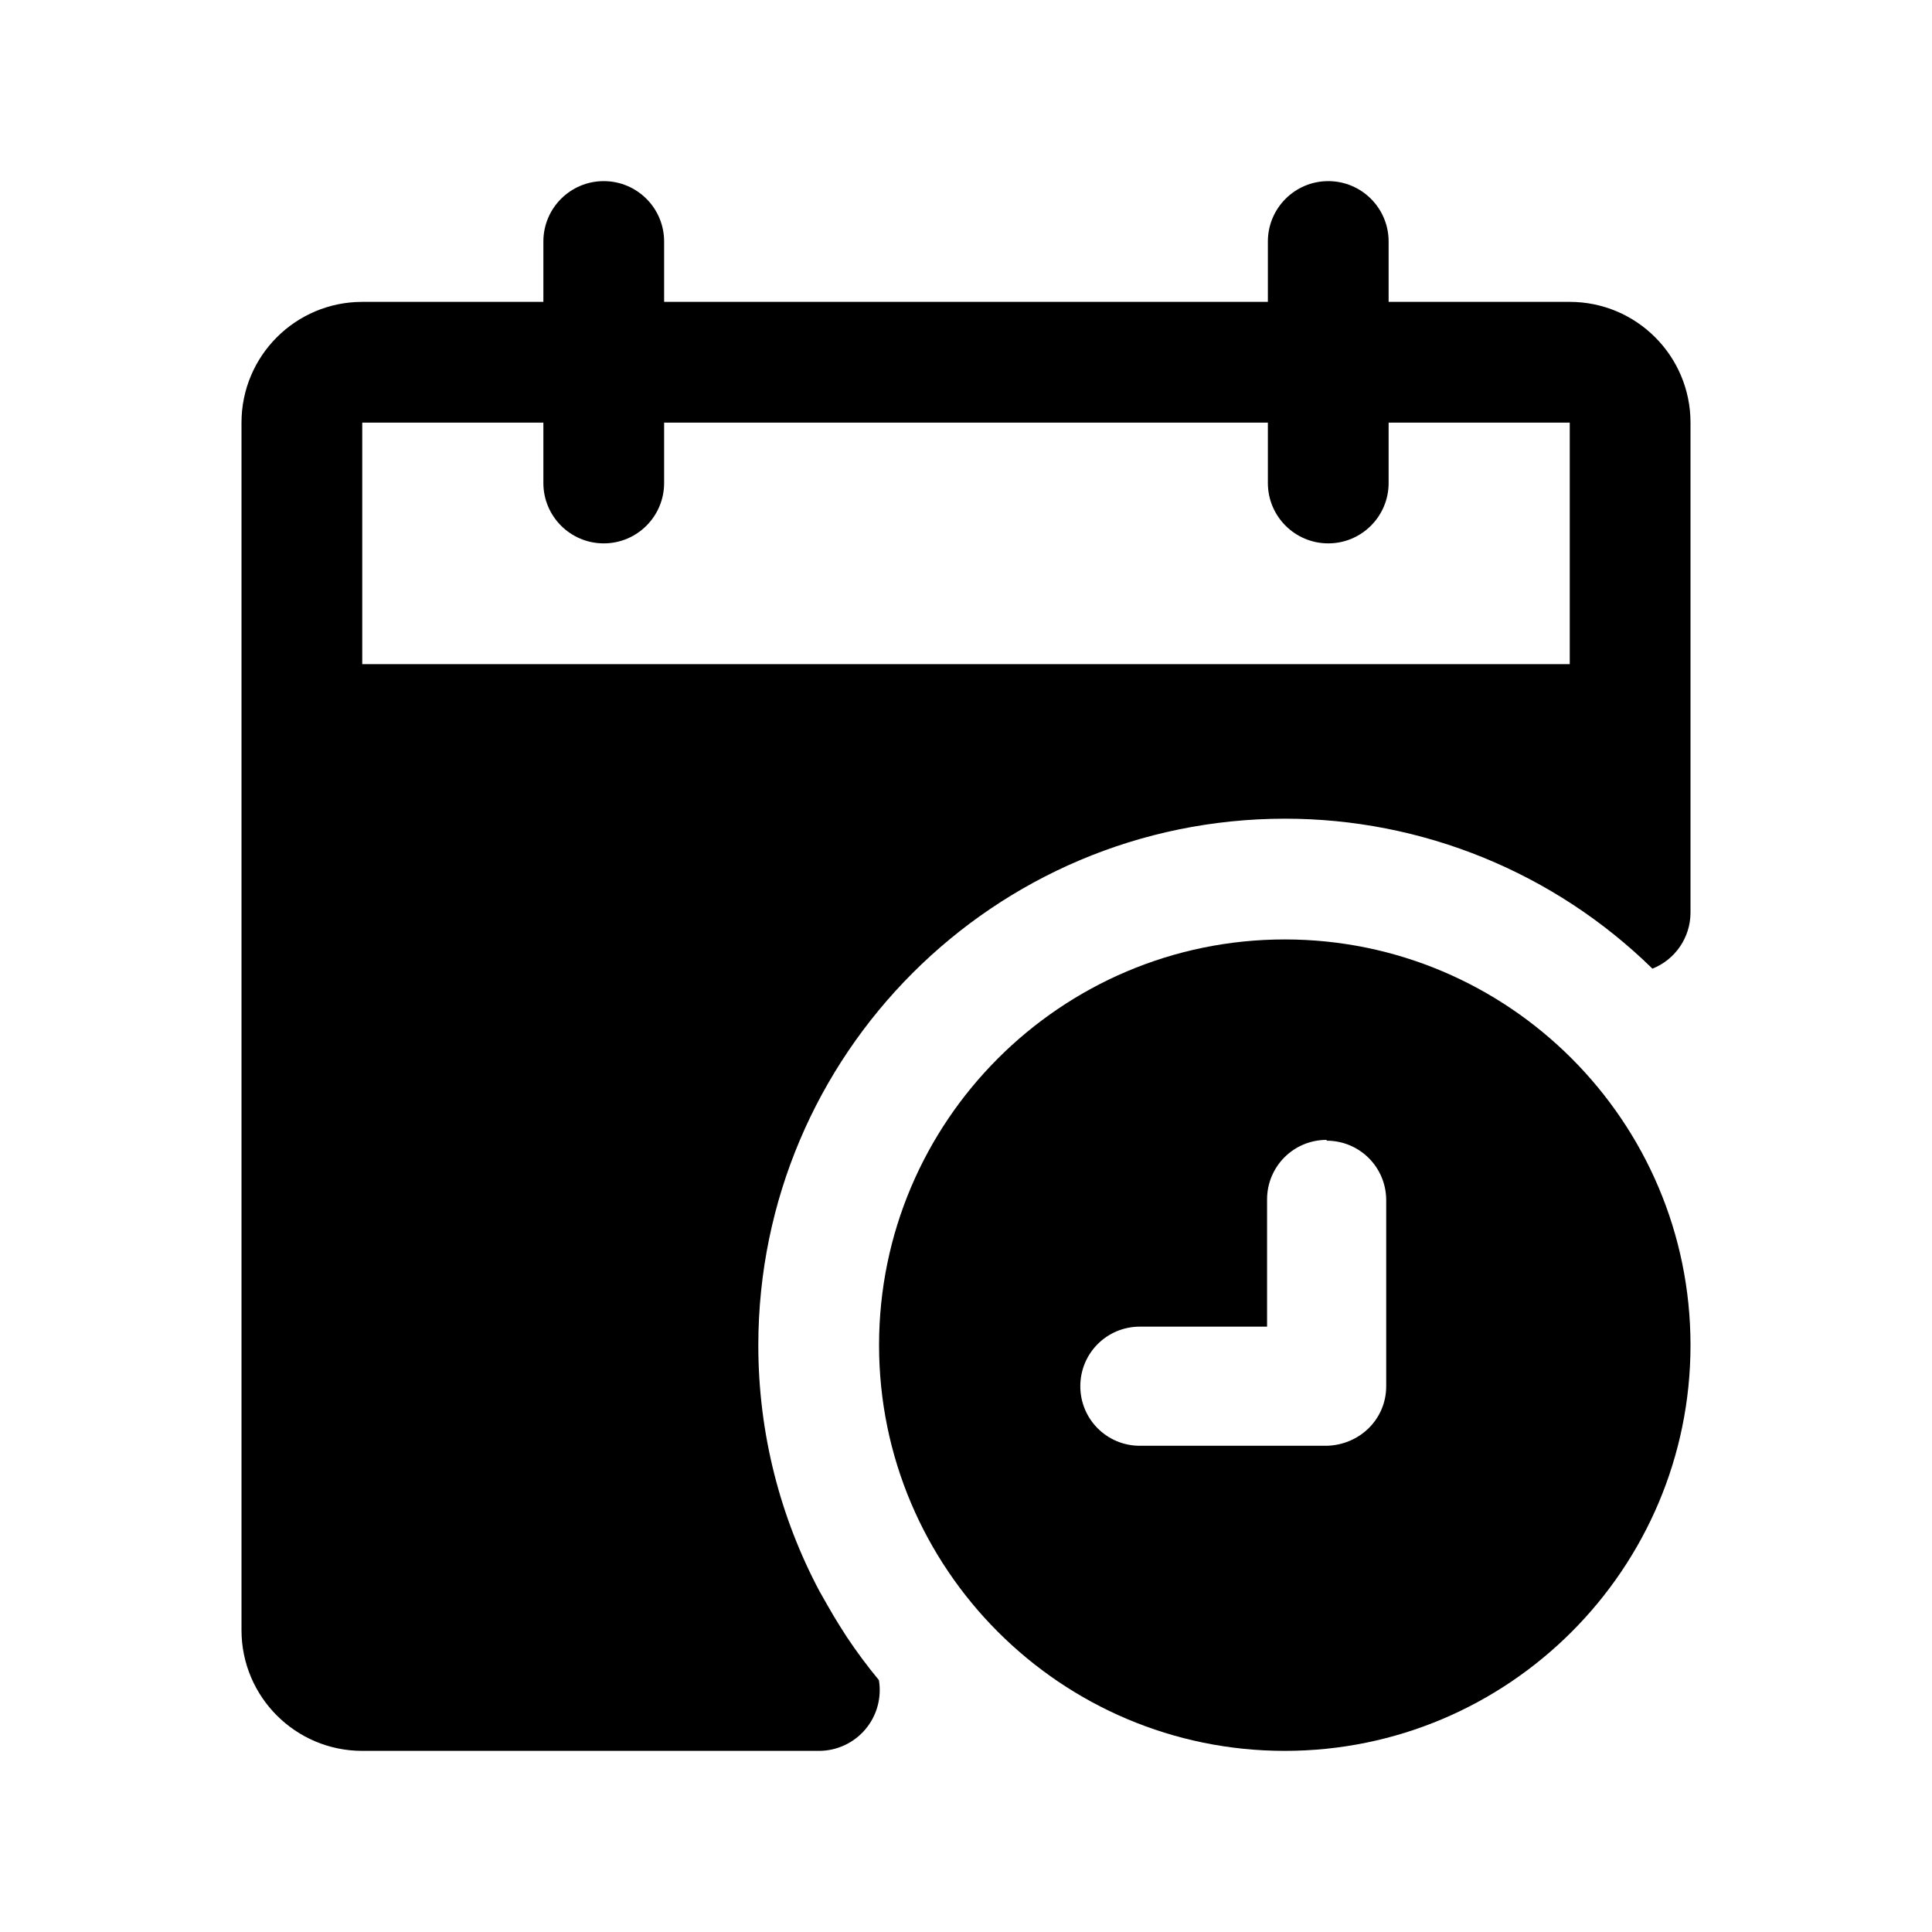
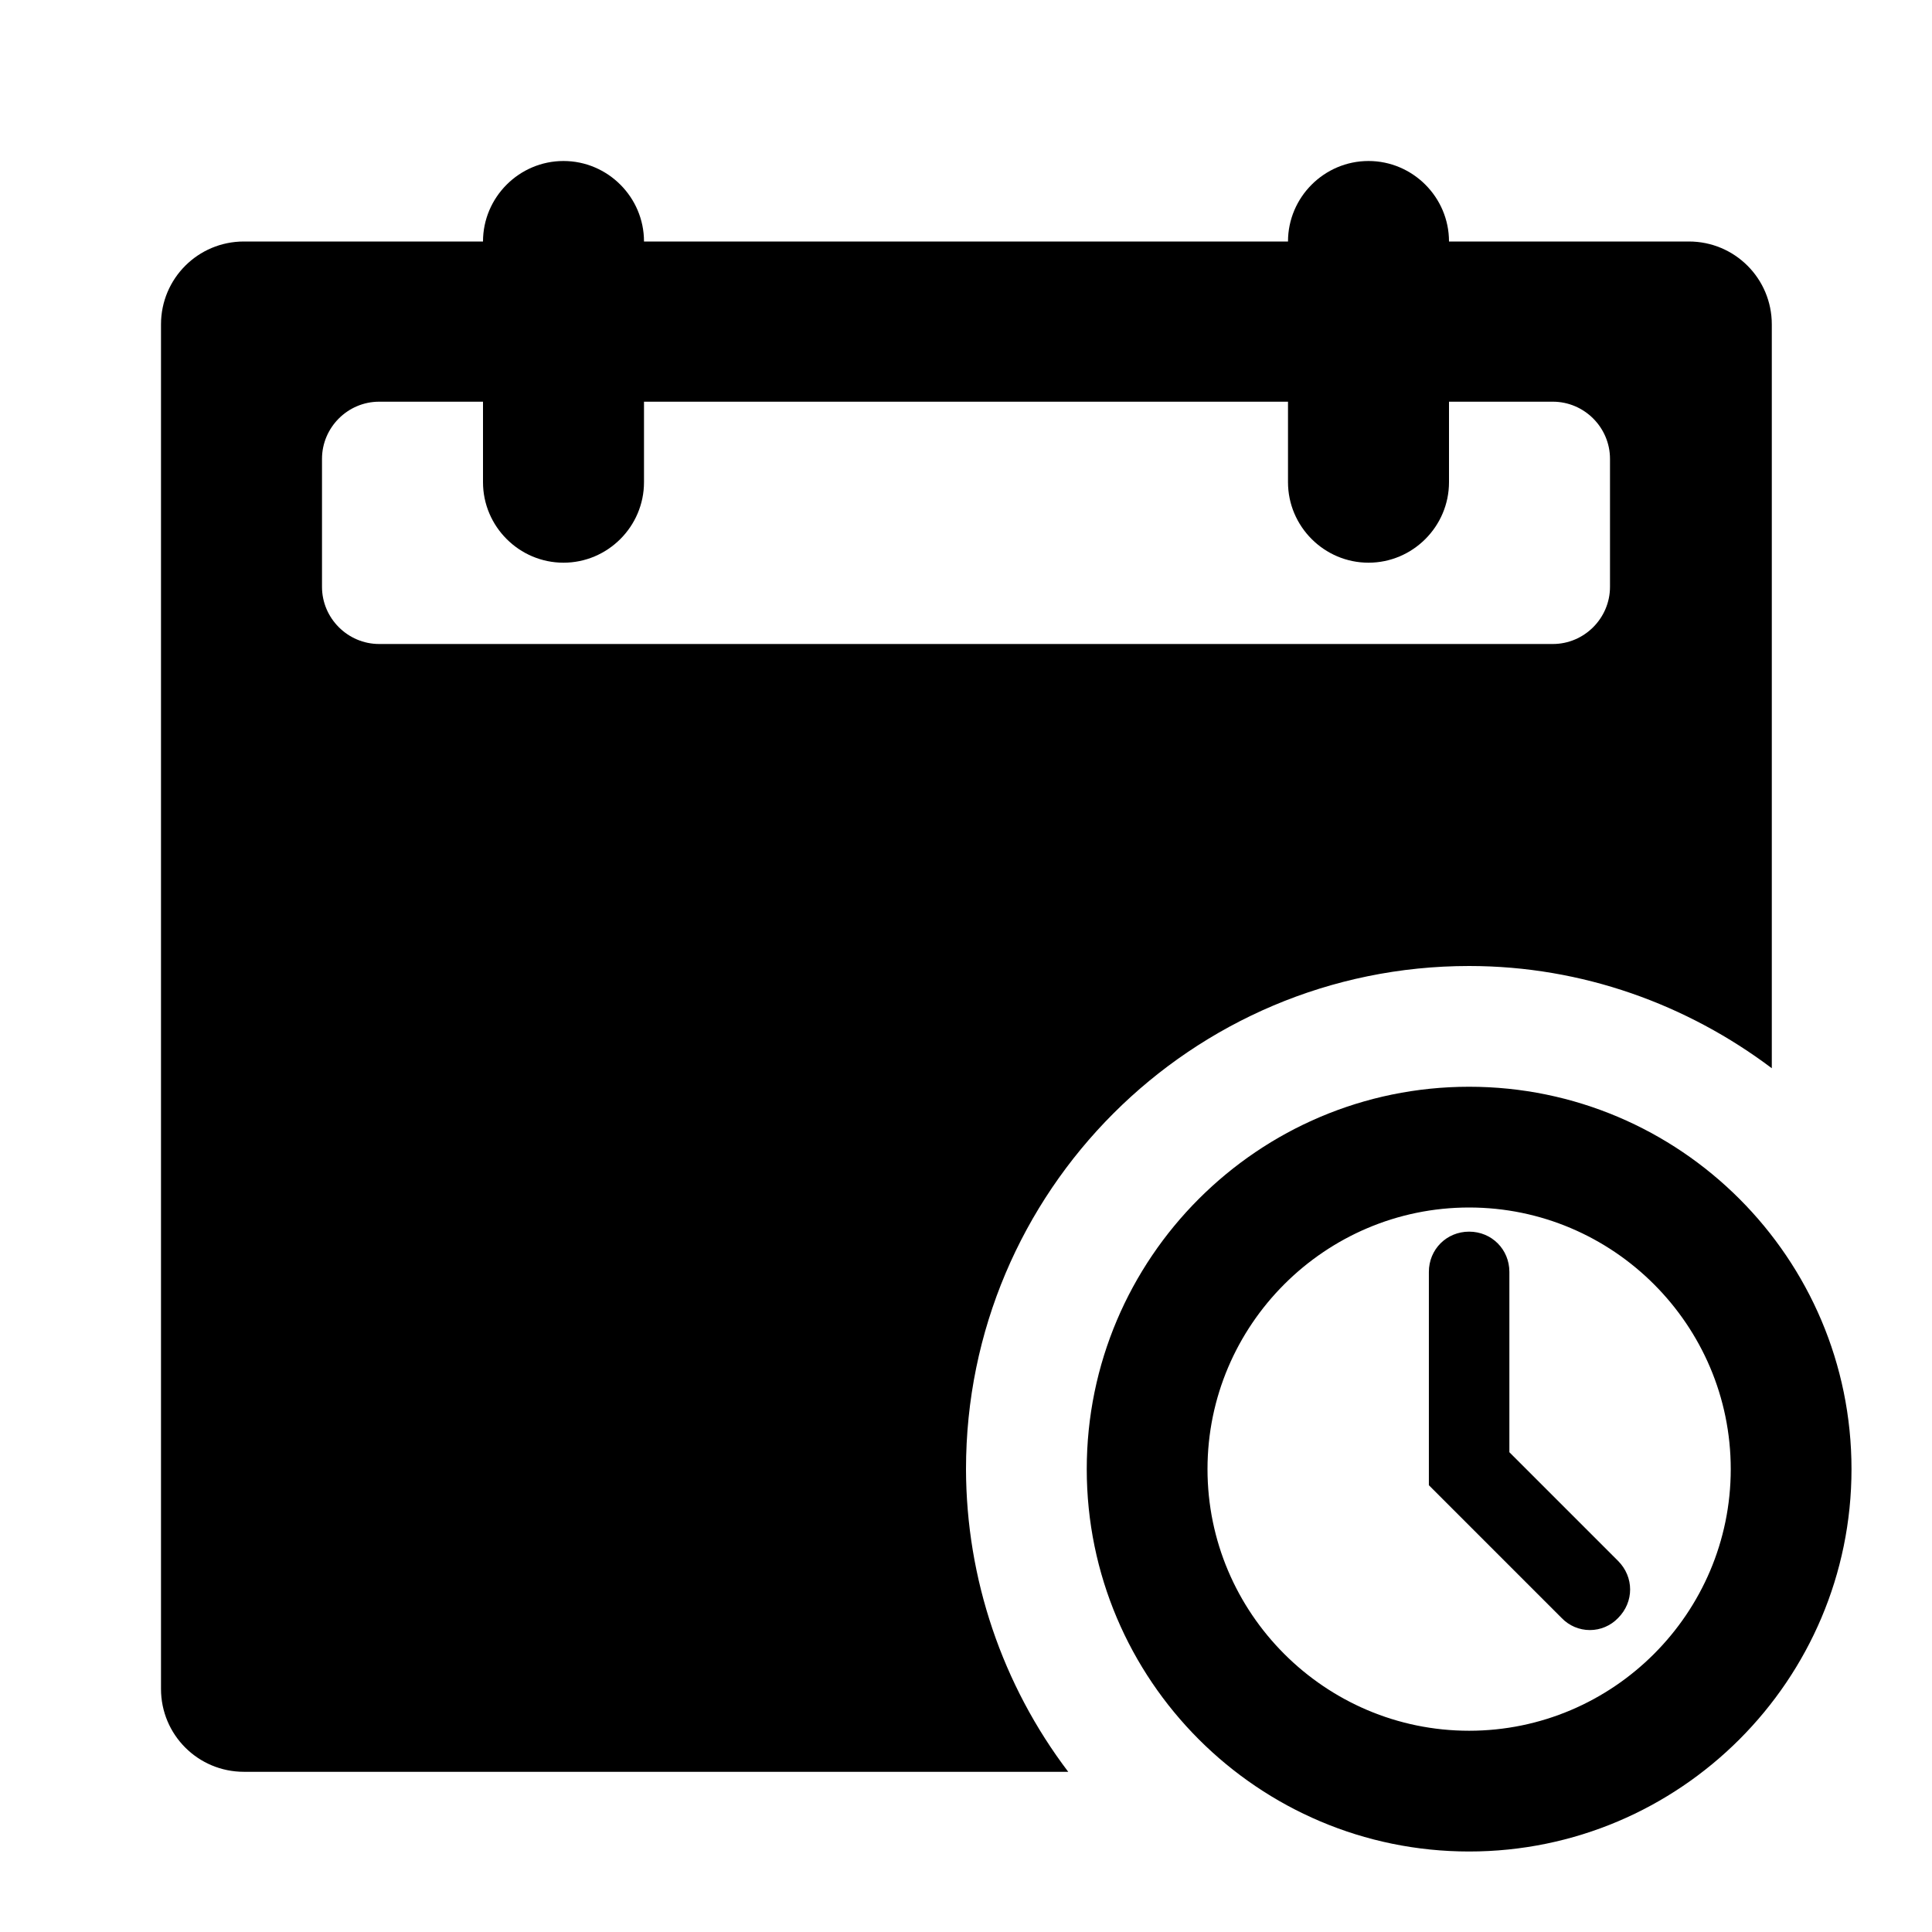
- <svg xmlns="http://www.w3.org/2000/svg" width="24" height="24" fill="currentColor" class="mi-solid mi-calendar-clock" viewBox="0 0 24 24">
-   <path d="M16.5 2.25a.75.75 0 0 1 .75.75v.75h2.25a1.5 1.5 0 0 1 1.5 1.5v6.09a.75.75 0 0 1-.473.693 6.52 6.52 0 0 0-4.567-1.863 6.545 6.545 0 0 0-6.54 6.54c0 1.104.275 2.144.76 3.057.182.32.183.324.34.569q.185.278.398.535a.755.755 0 0 1-.738.879H4.5a1.5 1.5 0 0 1-1.5-1.5v-15a1.5 1.5 0 0 1 1.5-1.5h2.25V3a.75.75 0 1 1 1.5 0v.75h7.5V3a.75.75 0 0 1 .75-.75m-12 6h15v-3h-2.25V6a.75.75 0 1 1-1.5 0v-.75h-7.5V6a.75.75 0 1 1-1.5 0v-.75H4.5z" />
-   <path d="M15.96 11.67c2.78 0 5.04 2.26 5.04 5.04s-2.26 5.04-5.04 5.04-5.04-2.26-5.04-5.04 2.26-5.04 5.04-5.04m.52 2.49c-.41 0-.74.33-.74.74v1.58h-1.58c-.41 0-.74.33-.74.74s.33.74.74.74h2.32c.41-.01.74-.33.74-.74v-2.31c0-.41-.33-.74-.74-.74z" />
+ <svg xmlns="http://www.w3.org/2000/svg" width="24" height="24" fill="currentColor" viewBox="0 0 24 24">
+   <path d="M18.25 23c-2.62 0-4.75-2.13-4.75-4.75s2.13-4.75 4.75-4.75S23 15.63 23 18.25 20.87 23 18.25 23m0-8C16.46 15 15 16.46 15 18.25s1.46 3.25 3.25 3.25 3.25-1.46 3.25-3.25S20.04 15 18.25 15M12 18.25C12 14.8 14.8 12 18.25 12c1.41 0 2.71.48 3.76 1.27V4.03c0-.57-.46-1.03-1.03-1.03H18c0-.55-.45-1-1-1s-1 .45-1 1H8c0-.55-.45-1-1-1s-1 .45-1 1H3.03C2.46 3 2 3.46 2 4.03v16.95c0 .57.46 1.03 1.03 1.03h10.24A6.24 6.24 0 0 1 12 18.25M4 7.29V5.7c0-.39.32-.71.71-.71H6v1c0 .55.45 1 1 1s1-.45 1-1v-1h8v1c0 .55.45 1 1 1s1-.45 1-1v-1h1.29c.39 0 .71.32.71.71v1.59c0 .39-.32.71-.71.71H4.71C4.32 8 4 7.68 4 7.29M20.1 20.1c.2-.2.2-.51 0-.71l-1.35-1.35V15.8c0-.28-.22-.5-.5-.5s-.5.22-.5.5v2.65l1.65 1.65a.485.485 0 0 0 .7 0" />
</svg>
